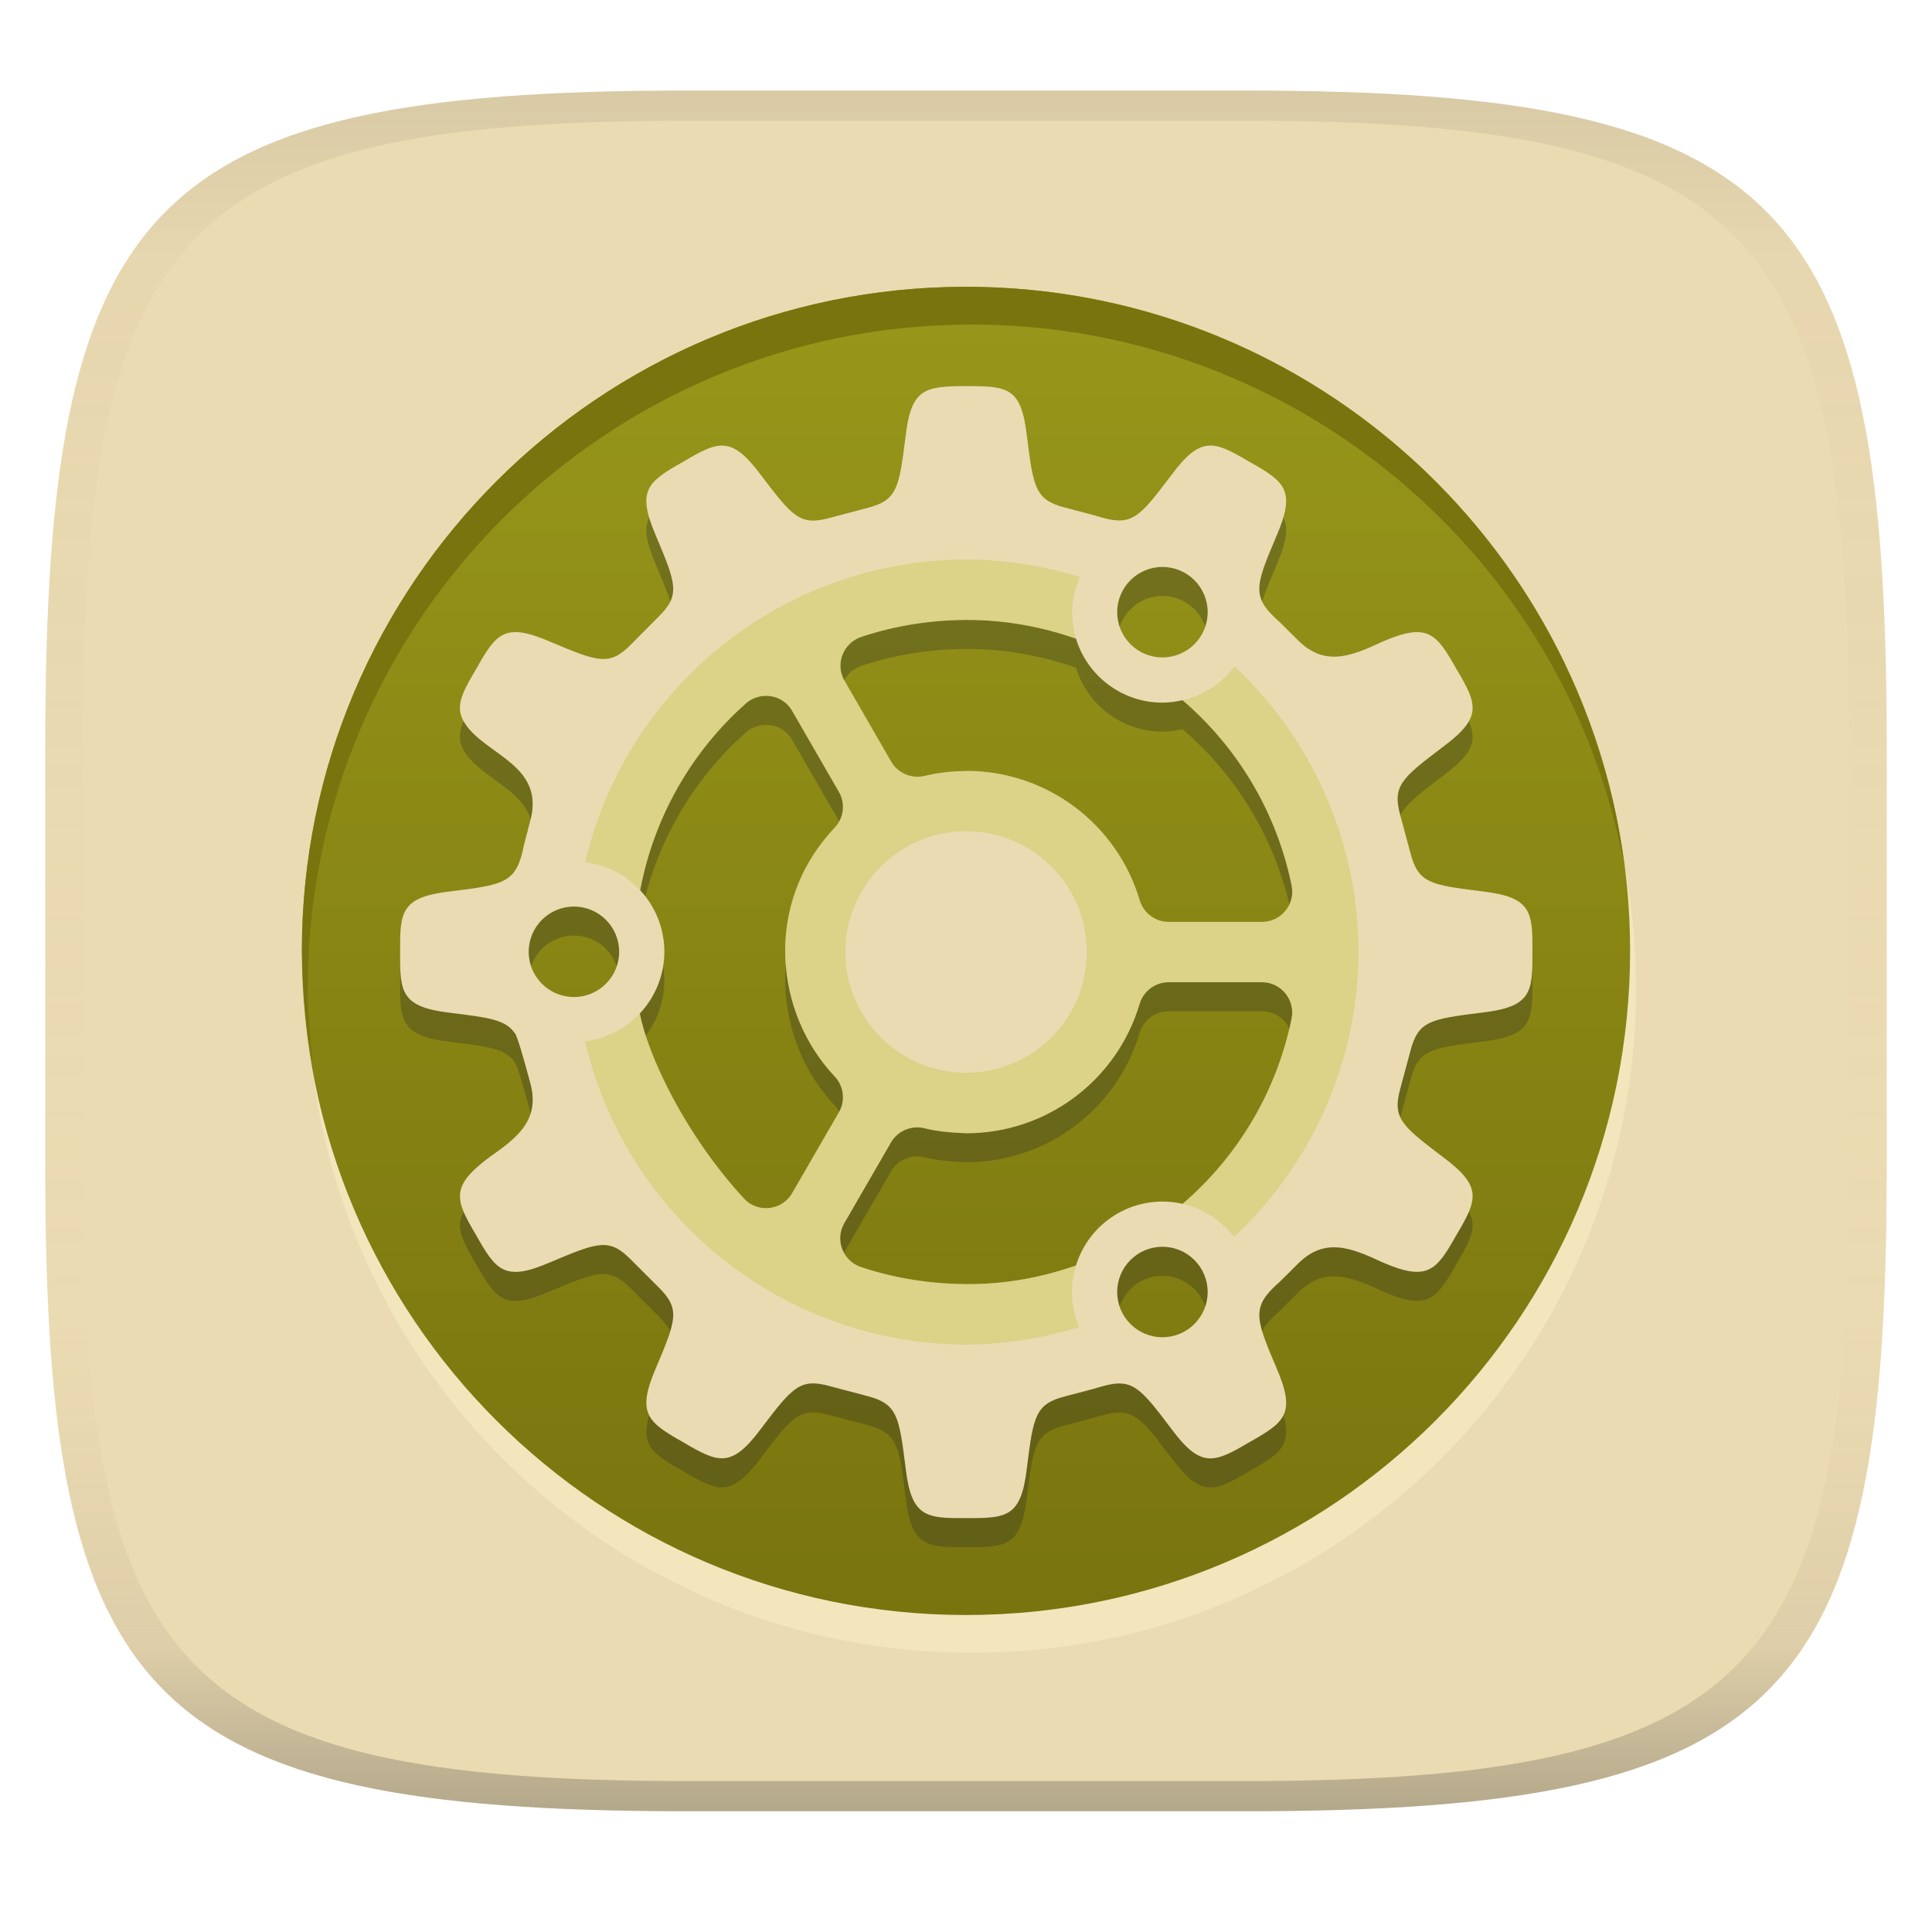
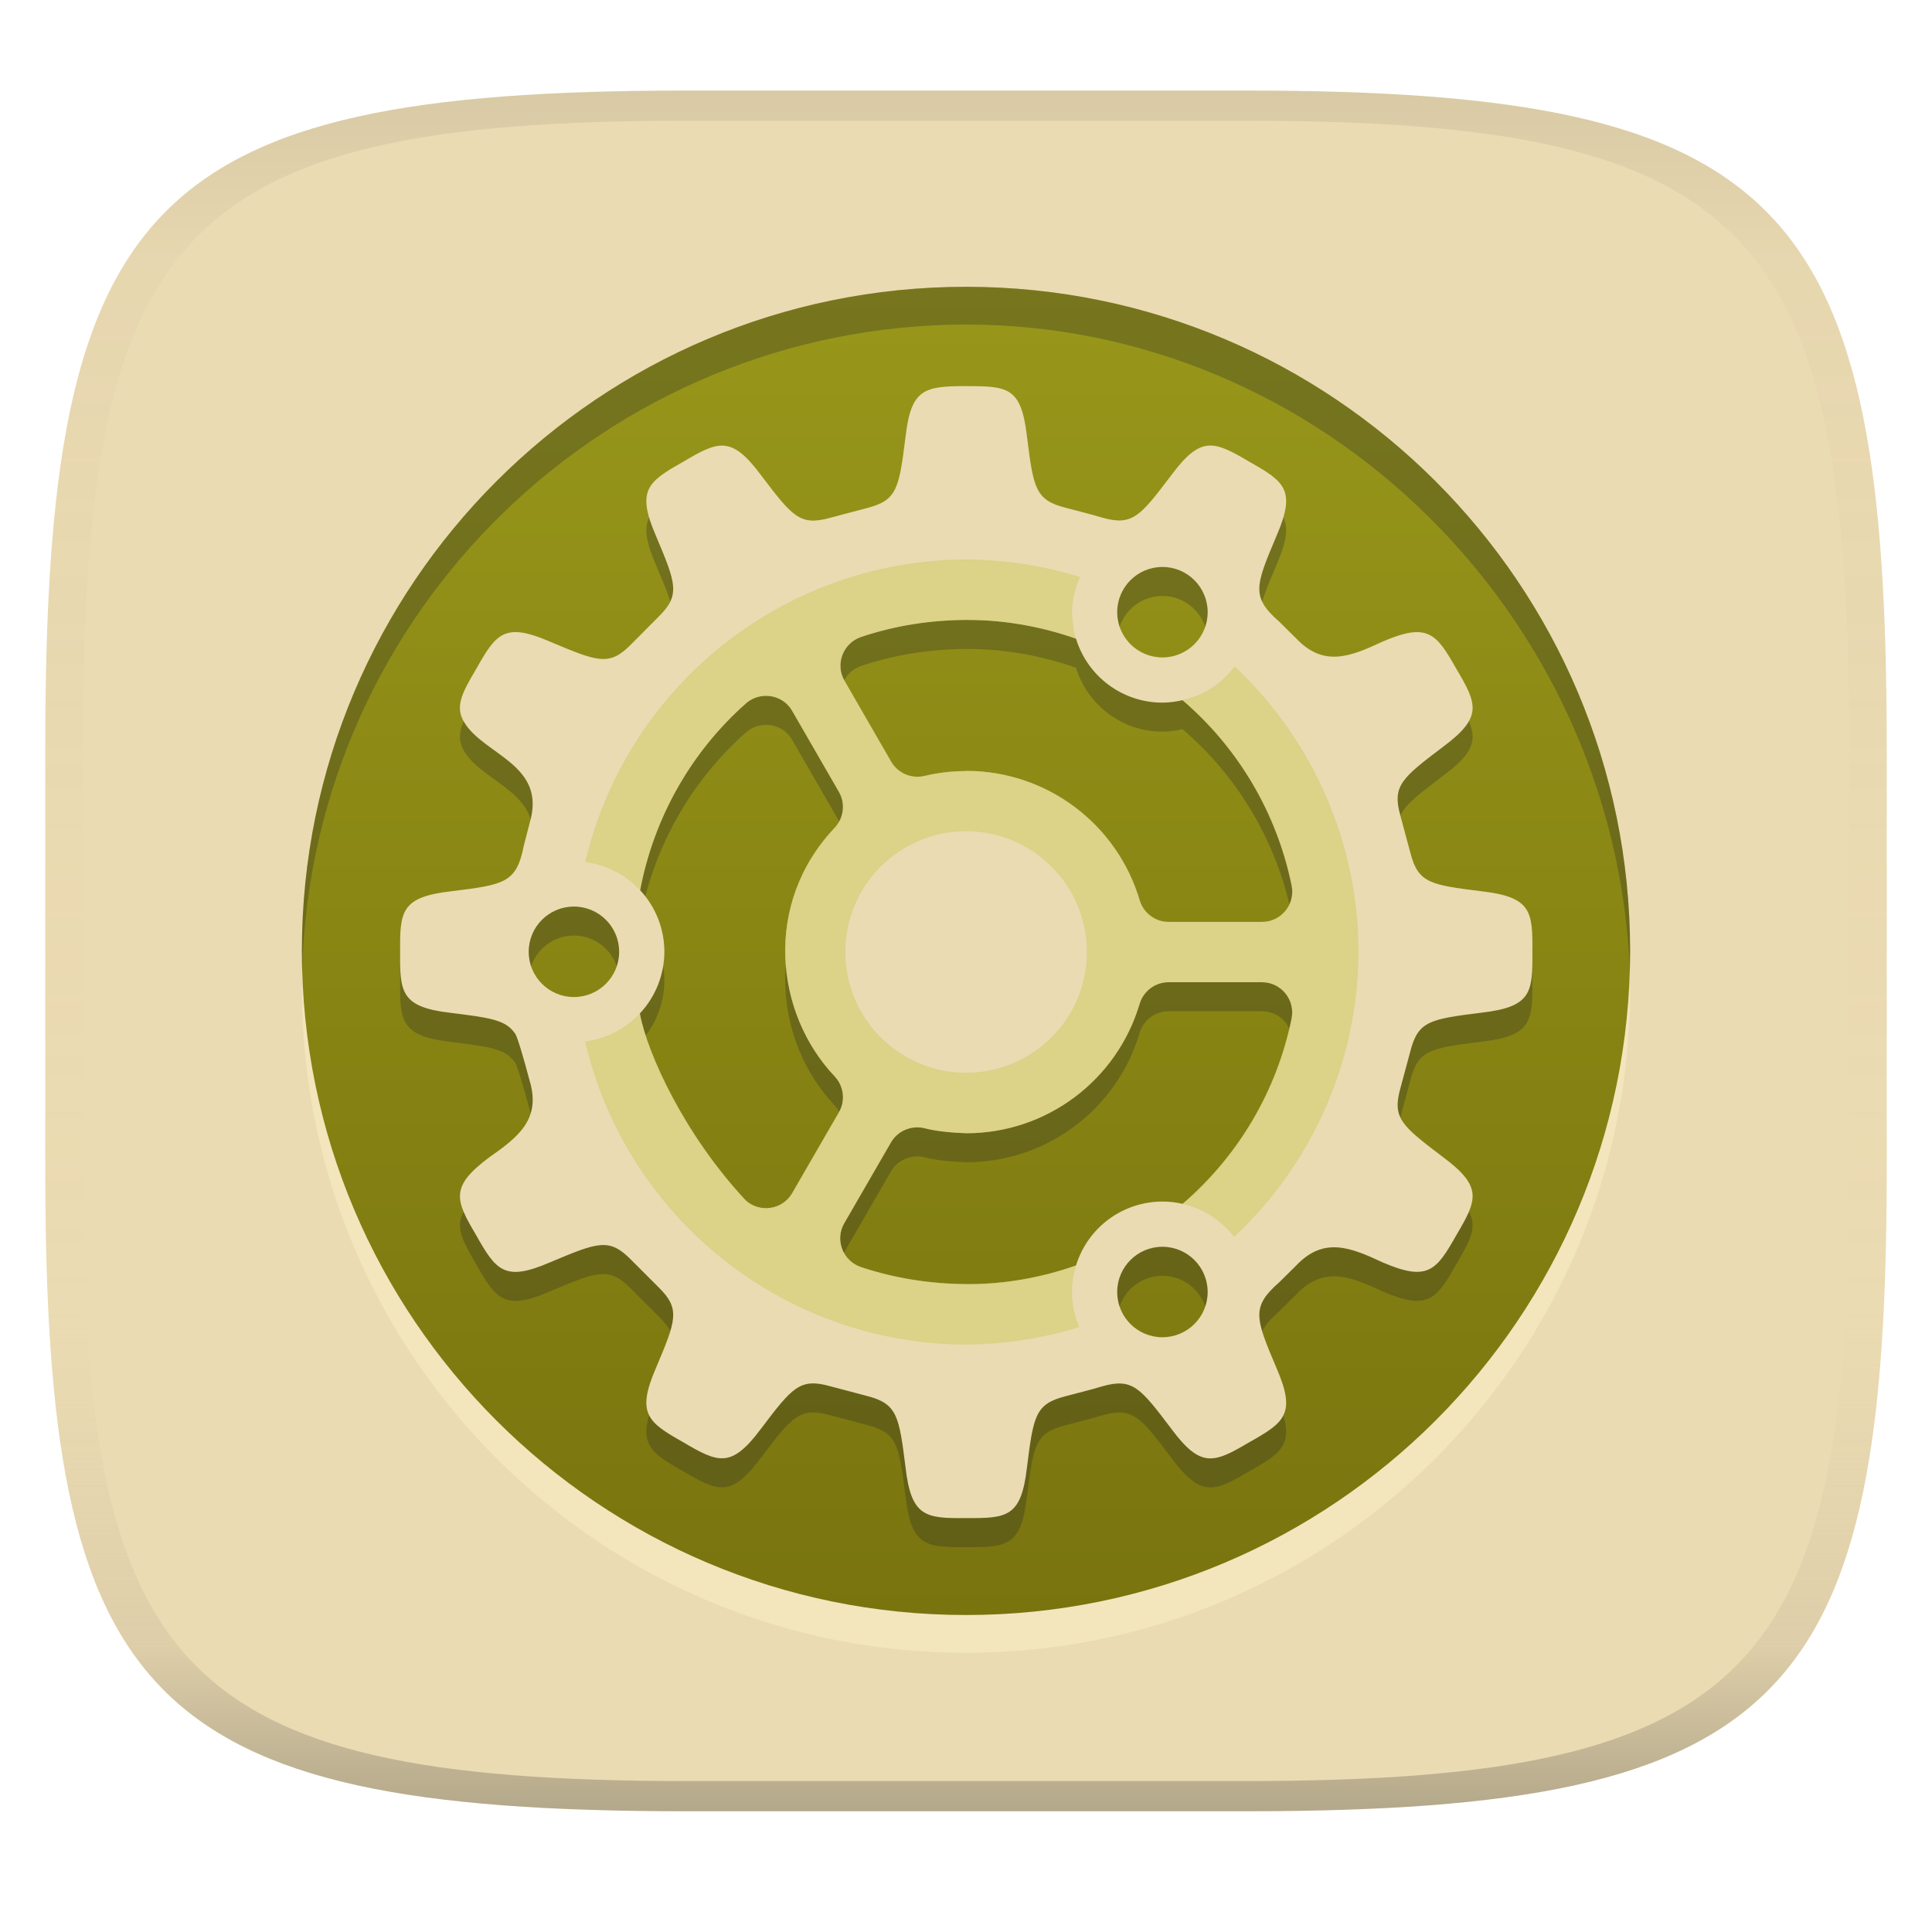
<svg xmlns="http://www.w3.org/2000/svg" width="256" height="256" version="1.1">
  <linearGradient id="b" x1=".5" x2=".5" y2="1" gradientTransform="matrix(244,0,0,228,5.981,12)" gradientUnits="userSpaceOnUse">
    <stop stop-color="#ebdbb2" offset="0" />
    <stop stop-color="#ebdbb2" offset="1" />
  </linearGradient>
  <defs>
    <linearGradient id="linearGradient31" x1=".5" x2=".5" y2="1" gradientTransform="matrix(244,0,0,228,5.988,12)" gradientUnits="userSpaceOnUse">
      <stop stop-color="#282828" stop-opacity=".1" offset="0" />
      <stop stop-color="#bdae93" stop-opacity=".1" offset=".1" />
      <stop stop-color="#d5c4a1" stop-opacity="0" offset=".702" />
      <stop stop-color="#bdae93" stop-opacity=".302" offset=".9" />
      <stop stop-color="#282828" stop-opacity=".3" offset="1" />
    </linearGradient>
    <linearGradient id="linearGradient19" x1="94.449" x2="94.449" y1="-38.002" y2="-214" gradientUnits="userSpaceOnUse">
      <stop stop-color="#98971a" offset="0" />
      <stop stop-color="#79740e" offset="1" />
    </linearGradient>
  </defs>
  <path d="m165 12c72 0 85 15 85 87v56c0 70-13 85-85 85h-74c-72 0-85-15-85-85v-56c0-72 13-87 85-87z" fill="url(#b)" style="isolation:isolate" />
-   <circle transform="scale(1,-1)" cx="128.78" cy="-131" r="87.998" fill="#fbf1c7" opacity=".5" stroke-width="3.78" style="isolation:isolate" />
+   <circle transform="scale(1,-1)" cx="128" cy="-131" r="87.998" fill="#fbf1c7" opacity=".5" stroke-width="3.78" style="isolation:isolate" />
  <circle transform="scale(1,-1)" cx="128" cy="-126" r="87.998" fill="url(#linearGradient19)" stroke-width="3.78" style="isolation:isolate" />
  <path d="m128 55.004c-5.506 0.011-7.271 0.34-8.004 6.66-0.872 6.887-1.089 8.47-5.125 9.502l-4.9 1.297c-3.969 1.102-4.966-0.162-9.146-5.674-3.92-5.266-5.655-4.509-10.297-1.758-4.702 2.645-6.222 3.772-3.621 9.795 2.696 6.384 3.273 7.87 0.336 10.758l-3.578 3.6c-2.914 2.981-4.401 2.373-10.801-0.324-6.025-2.604-7.129-1.06-9.775 3.643-1.891 3.196-2.852 4.998-1.549 7.096 2.684 4.339 10.947 5.567 8.645 13.289l-0.773 2.992c-0.979 4.955-2.493 5.184-9.709 6.072-6.524 0.762-6.736 2.644-6.68 8.035-0.057 5.345 0.13 7.303 6.656 8.059 5.103 0.635 7.285 0.914 8.498 2.656 0.271 0.082 1.216 3.379 2.01 6.363 1.515 5.08-1.511 7.441-5.357 10.129-5.224 3.897-4.509 5.63-1.758 10.279 2.647 4.702 3.77 6.248 9.795 3.643 6.399-2.69 7.865-3.293 10.775-0.324l3.602 3.6c2.938 2.888 2.362 4.354-0.336 10.738-2.602 6.025-1.082 7.17 3.621 9.816 4.642 2.75 6.381 3.488 10.297-1.777 4.181-5.526 5.178-6.75 9.146-5.65l4.898 1.295c4.037 1.033 4.258 2.638 5.127 9.525 0.756 6.513 2.659 6.713 8.035 6.656 5.394 0.039 7.281-0.12 8.037-6.656 0.867-6.872 1.089-8.445 5.088-9.48 1.632-0.442 3.279-0.826 4.894-1.32 4.003-1.122 5.001 0.12 9.189 5.67 3.893 5.243 5.644 4.49 10.301 1.738 4.699-2.645 6.222-3.766 3.619-9.793-2.838-6.694-3.405-8.127 0.396-11.449l2.199-2.174c3.642-3.852 7.193-2.405 11.449-0.416 5.98 2.576 7.118 1.097 9.775-3.621 2.748-4.642 3.533-6.381-1.736-10.301-5.53-4.2-6.796-5.175-5.674-9.19l1.318-4.894c1.031-3.988 2.605-4.23 9.48-5.088 6.52-0.762 6.74-2.642 6.68-8.037 0.061-5.394-0.16-7.276-6.68-8.035-6.876-0.855-8.452-1.098-9.48-5.088l-1.318-4.896c-1.124-4.014 0.142-4.994 5.674-9.189 5.269-3.916 4.483-5.653 1.736-10.295-2.658-4.721-3.795-6.197-9.775-3.623-4.252 1.989-7.805 3.437-11.449-0.416l-2.199-2.176c-3.803-3.325-3.235-4.751-0.396-11.449 2.601-6.029 1.078-7.147-3.621-9.793-4.657-2.75-6.404-3.505-10.297 1.736-4.188 5.534-5.183 6.796-9.189 5.674-1.617-0.49-3.266-0.879-4.898-1.32-3.999-1.037-4.218-2.612-5.084-9.48-0.756-6.52-2.56-6.631-8.07-6.623zm26.029 23.965a5.994 5.994 0 0 1 5.994 5.994 5.994 5.994 0 0 1-5.994 5.994 5.994 5.994 0 0 1-5.994-5.994 5.994 5.994 0 0 1 5.994-5.994zm-25.811 7.021-2e-3 2e-3c4.879-8e-3 9.789 0.879 14.361 2.482a11.987 11.987 0 0 0 11.451 8.475 11.987 11.987 0 0 0 2.664-0.33c7e-3 7e-3 0.011 0.01 0.018 0.018 7.409 6.354 12.489 14.988 14.439 24.551 0.507 2.479-1.381 4.812-3.912 4.812h-12.391c-1.769 0-3.321-1.17-3.83-2.867-3.021-10.168-12.356-17.139-22.959-17.143h-0.021v0.023c-1.842 2e-3 -3.697 0.203-5.549 0.648-1.726 0.404-3.511-0.364-4.396-1.883l-6.195-10.74c-1.267-2.191-0.182-4.995 2.219-5.797 4.521-1.511 9.223-2.248 14.104-2.252zm-26.979 10.068c1.44-0.095 2.915 0.573 3.728 1.982l6.195 10.734c0.885 1.531 0.65 3.461-0.564 4.752-9.514 10.043-7.934 24.575 0 32.947 1.215 1.292 1.449 3.218 0.564 4.75l-6.195 10.717c-1.264 2.191-4.237 2.66-6.135 0.982-8.108-8.671-13.038-19.4-14.043-24.76-0.002-9e-3 0.004-0.028 2e-3 -0.037 2.075-2.213 3.233-5.13 3.242-8.164-0.001-3.027-1.148-5.941-3.209-8.158 1.807-9.571 6.718-18.29 14.01-24.748 0.688-0.611 1.54-0.941 2.404-0.998zm-25.191 27.91c3.31 6e-5 5.994 2.684 5.994 5.994-6.2e-5 3.31-2.684 5.994-5.994 5.994-3.31-6e-5 -5.994-2.684-5.994-5.994 6.2e-5 -3.31 2.684-5.994 5.994-5.994zm78.787 10.027 4e-3 2e-3h12.391c2.531-1e-3 4.419 2.335 3.912 4.816-1.951 9.562-7.033 18.193-14.439 24.547-0.877-0.202-1.774-0.304-2.674-0.305-5.26 5e-3 -9.902 3.437-11.447 8.465-3e-3 2e-3 -5e-3 4e-3 -8e-3 6e-3 -4.574 1.608-9.482 2.491-14.369 2.471-4.887-0.023-9.596-0.751-14.121-2.262-2.401-0.802-3.486-3.604-2.219-5.799l6.195-10.717c0.885-1.531 2.69-2.294 4.414-1.885 1.812 0.469 3.748 0.592 5.572 0.672 10.607-4e-3 19.939-6.974 22.959-17.143 0.51-1.697 2.063-2.869 3.83-2.869zm-0.807 35.053c3.31 6e-5 5.994 2.684 5.994 5.994-6e-5 3.31-2.684 5.994-5.994 5.994-3.31-6e-5 -5.994-2.684-5.994-5.994 5e-5 -3.31 2.684-5.994 5.994-5.994z" fill="#282828" opacity=".3" stroke-width="3.78" style="isolation:isolate" />
  <path d="m128 51.16c-5.506 0.011-7.271 0.34-8.004 6.66-0.872 6.887-1.089 8.47-5.125 9.502l-4.9 1.297c-3.969 1.102-4.966-0.162-9.146-5.674-3.92-5.266-5.655-4.509-10.297-1.758-4.702 2.645-6.222 3.772-3.621 9.795 2.696 6.384 3.273 7.87 0.336 10.758l-3.578 3.6c-2.914 2.981-4.401 2.373-10.801-0.324-6.025-2.604-7.129-1.06-9.775 3.643-1.891 3.196-2.852 4.998-1.549 7.096 2.684 4.339 10.947 5.567 8.645 13.289l-0.773 2.992c-0.979 4.955-2.493 5.184-9.709 6.072-6.524 0.762-6.736 2.644-6.68 8.035-0.057 5.345 0.13 7.303 6.656 8.059 5.103 0.635 7.285 0.914 8.498 2.656 0.271 0.082 1.216 3.379 2.01 6.363 1.515 5.08-1.511 7.441-5.357 10.129-5.224 3.897-4.509 5.63-1.758 10.279 2.647 4.702 3.77 6.248 9.795 3.643 6.399-2.69 7.865-3.293 10.775-0.324l3.602 3.6c2.938 2.888 2.362 4.354-0.336 10.738-2.602 6.025-1.082 7.17 3.621 9.816 4.642 2.75 6.381 3.488 10.297-1.777 4.181-5.526 5.178-6.75 9.146-5.65l4.898 1.295c4.037 1.033 4.258 2.638 5.127 9.525 0.756 6.513 2.659 6.713 8.035 6.656 5.394 0.039 7.281-0.12 8.037-6.656 0.867-6.872 1.089-8.445 5.088-9.48 1.632-0.442 3.279-0.826 4.894-1.32 4.003-1.122 5.001 0.12 9.189 5.67 3.893 5.243 5.644 4.49 10.301 1.738 4.699-2.645 6.222-3.766 3.619-9.793-2.838-6.694-3.405-8.127 0.396-11.449l2.199-2.174c3.642-3.852 7.193-2.405 11.449-0.416 5.98 2.576 7.118 1.097 9.775-3.621 2.748-4.642 3.533-6.381-1.736-10.301-5.53-4.2-6.796-5.175-5.674-9.19l1.318-4.894c1.031-3.988 2.605-4.23 9.48-5.088 6.52-0.762 6.74-2.642 6.68-8.037 0.061-5.394-0.16-7.276-6.68-8.035-6.876-0.855-8.452-1.098-9.48-5.088l-1.318-4.896c-1.124-4.014 0.142-4.994 5.674-9.189 5.269-3.916 4.483-5.653 1.736-10.295-2.658-4.721-3.795-6.197-9.775-3.623-4.252 1.989-7.805 3.437-11.449-0.416l-2.199-2.176c-3.803-3.325-3.235-4.751-0.396-11.449 2.601-6.029 1.078-7.147-3.621-9.793-4.657-2.75-6.404-3.505-10.297 1.736-4.188 5.534-5.183 6.796-9.189 5.674-1.617-0.49-3.266-0.879-4.898-1.32-3.999-1.037-4.218-2.612-5.084-9.48-0.756-6.52-2.56-6.631-8.07-6.623zm26.029 23.965a5.994 5.994 0 0 1 5.994 5.994 5.994 5.994 0 0 1-5.994 5.994 5.994 5.994 0 0 1-5.994-5.994 5.994 5.994 0 0 1 5.994-5.994zm-25.811 7.021-2e-3 2e-3c4.879-0.008 9.789 0.879 14.361 2.482a11.987 11.987 0 0 0 11.451 8.475 11.987 11.987 0 0 0 2.664-0.33c7e-3 0.007 0.011 0.01 0.018 0.018 7.409 6.354 12.489 14.988 14.439 24.551 0.507 2.479-1.381 4.812-3.912 4.812h-12.391c-1.769 0-3.321-1.17-3.83-2.867-3.021-10.168-12.356-17.139-22.959-17.143h-0.021v0.023c-1.842 2e-3 -3.697 0.203-5.549 0.648-1.726 0.404-3.511-0.364-4.396-1.883l-6.195-10.74c-1.267-2.191-0.182-4.995 2.219-5.797 4.521-1.511 9.223-2.248 14.104-2.252zm-26.979 10.068c1.44-0.095 2.915 0.573 3.728 1.982l6.195 10.734c0.885 1.531 0.65 3.461-0.564 4.752-9.514 10.043-7.934 24.575 0 32.947 1.215 1.292 1.449 3.218 0.564 4.75l-6.195 10.717c-1.264 2.191-4.237 2.66-6.135 0.982-8.108-8.671-13.038-19.4-14.043-24.76-0.002-9e-3 0.004-0.028 2e-3 -0.037 2.075-2.213 3.233-5.13 3.242-8.164-0.001-3.027-1.148-5.941-3.209-8.158 1.807-9.571 6.718-18.29 14.01-24.748 0.688-0.611 1.54-0.941 2.404-0.998zm-25.191 27.91c3.31 6e-5 5.994 2.684 5.994 5.994-6.2e-5 3.31-2.684 5.994-5.994 5.994-3.31-6e-5 -5.994-2.684-5.994-5.994 6.2e-5 -3.31 2.684-5.994 5.994-5.994zm78.787 10.027 4e-3 2e-3h12.391c2.531-1e-3 4.419 2.335 3.912 4.816-1.951 9.562-7.033 18.193-14.439 24.547-0.877-0.202-1.774-0.304-2.674-0.305-5.26 5e-3 -9.902 3.437-11.447 8.465-3e-3 2e-3 -5e-3 4e-3 -8e-3 6e-3 -4.574 1.608-9.482 2.491-14.369 2.471-4.887-0.023-9.596-0.751-14.121-2.262-2.401-0.802-3.486-3.604-2.219-5.799l6.195-10.717c0.885-1.531 2.69-2.294 4.414-1.885 1.812 0.469 3.748 0.592 5.572 0.672 10.607-4e-3 19.939-6.974 22.959-17.143 0.51-1.697 2.063-2.869 3.83-2.869zm-0.807 35.053c3.31 6e-5 5.994 2.684 5.994 5.994-6e-5 3.31-2.684 5.994-5.994 5.994-3.31-6e-5 -5.994-2.684-5.994-5.994 6e-5 -3.31 2.684-5.994 5.994-5.994z" fill="#ebdbb2" stroke-width="3.78" style="isolation:isolate" />
  <path d="m128 74.137c-24.073 0.083-44.934 16.673-50.449 40.094 2.786 0.353 5.359 1.672 7.271 3.728 1.807-9.57 6.718-18.288 14.01-24.746 0.688-0.611 1.54-0.941 2.404-0.998 1.44-0.095 2.915 0.573 3.728 1.982l6.195 10.734c0.885 1.531 0.65 3.461-0.564 4.752-9.514 10.043-7.934 24.575 0 32.947 1.215 1.292 1.449 3.218 0.564 4.75l-6.195 10.717c-1.264 2.191-4.237 2.66-6.135 0.982-8.108-8.671-13.038-19.4-14.043-24.76l-0.006-0.033-0.029 0.033c-1.906 2.027-4.457 3.328-7.217 3.68 5.486 23.457 26.364 40.085 50.465 40.17 5.086-0.038 10.138-0.824 14.996-2.328-0.625-1.468-0.95-3.047-0.957-4.643 6e-3 -2.144 0.591-3.557 0.539-3.522-4.574 1.608-9.489 2.497-14.377 2.477-4.887-0.023-9.596-0.751-14.121-2.262-2.401-0.802-3.486-3.604-2.219-5.799l6.195-10.717c0.885-1.531 2.69-2.294 4.414-1.885 1.812 0.469 3.748 0.592 5.572 0.672 10.607-4e-3 19.939-6.974 22.959-17.143 0.51-1.697 2.063-2.869 3.83-2.869l4e-3 2e-3h12.391c2.531-1e-3 4.419 2.335 3.912 4.816-2.378 11.655-8.784 19.591-14.439 24.549 2.718 0.622 5.134 2.173 6.832 4.385 10.455-9.778 16.42-23.433 16.486-37.75-0.021-14.345-5.965-28.044-16.426-37.859-3.052 4.084-7.089 4.403-6.885 4.498 7.409 6.354 12.489 14.988 14.439 24.551 0.507 2.479-1.381 4.812-3.912 4.812h-12.391c-1.769 0-3.321-1.17-3.83-2.867-3.02-10.168-12.356-17.139-22.959-17.143h-0.021v0.023c-1.842 2e-3 -3.697 0.203-5.549 0.648-1.726 0.404-3.511-0.364-4.396-1.883l-6.195-10.74c-1.267-2.191-0.182-4.995 2.219-5.797 4.521-1.511 9.223-2.248 14.104-2.252l-2e-3 2e-3c4.879-0.008 9.789 0.879 14.361 2.482-0.264-0.605-0.499-2.466-0.535-3.512 0.041-1.609 0.406-3.193 1.072-4.658-4.895-1.515-9.987-2.298-15.111-2.324zm0.014 36.002c8.838 3.7e-4 16.002 7.165 16.002 16.002-2.6e-4 6.075-3.386 11.36-8.373 14.07h-2e-3c-2.267 1.232-4.865 1.931-7.627 1.932-8.837-3.7e-4 -16.002-7.165-16.002-16.002 3.7e-4 -8.837 7.165-16.002 16.002-16.002z" fill="#b8bb26" opacity=".3" stroke-width="3.78" style="isolation:isolate" />
-   <path d="m128 38.001a87.998 87.998 0 0 0-87.998 87.998 87.998 87.998 0 0 0 1.522 15.408 87.998 87.998 0 0 1-0.744-10.406 87.998 87.998 0 0 1 87.998-87.998 87.998 87.998 0 0 1 86.49 71.875 87.998 87.998 0 0 0-87.268-76.877z" fill="#79740e" stroke-width="3.78" style="isolation:isolate" />
+   <path d="m128 38.002c-48.6-2.7e-5 -87.998 39.398-87.998 87.998 0.048 0.834-0.036 1.668 0.036 2.5 1.352-47.551 40.393-85.418 87.962-85.496 47.144 0.007 85.964 38.396 87.962 85.498 0.034-0.424 8e-3 -2.078 0.036-2.502 5e-5 -48.6-39.398-87.998-87.998-87.998z" fill="#282828" opacity=".3" style="isolation:isolate" />
  <path d="m91 12c-72 0-85 15-85 87v56c0 70 13 85 85 85h74c72 0 85-15 85-85v-56c0-72-13-87-85-87zm0 4h74c68 0 80 15 80 83v56c0 66-12 81-80 81h-74c-68 0-80-15-80-81v-56c0-68 12-83 80-83z" fill="url(#linearGradient31)" style="isolation:isolate" />
</svg>
